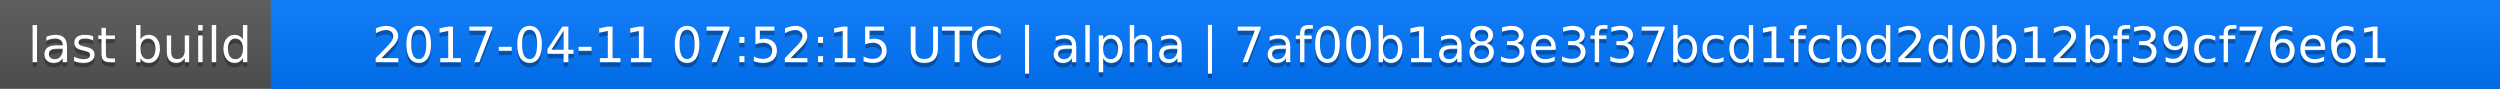
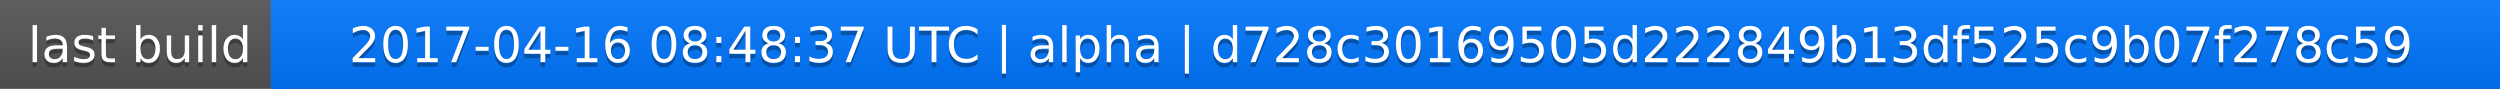
<svg xmlns="http://www.w3.org/2000/svg" width="563" height="20">
  <linearGradient id="a" x2="0" y2="100%">
    <stop offset="0" stop-color="#bbb" stop-opacity=".1" />
    <stop offset="1" stop-opacity=".1" />
  </linearGradient>
  <rect rx="0" width="563" height="20" fill="#555" />
  <rect rx="0" x="61" width="502" height="20" fill="#07f" />
  <path fill="#07f" d="M61 0h4v20h-4z" />
  <rect rx="0" width="563" height="20" fill="url(#a)" />
  <g fill="#fff" text-anchor="middle" font-family="DejaVu Sans,Verdana,Geneva,sans-serif" font-size="11">
    <text x="31.5" y="15" fill="#010101" fill-opacity=".3">last build</text>
    <text x="31.5" y="14">last build</text>
-     <text x="311" y="15" fill="#010101" fill-opacity=".3">2017-04-11 07:52:15 UTC | alpha | 7af00b1a83e3f37bcd1fcbd2d0b12bf39cf76e61</text>
-     <text x="311" y="14">2017-04-11 07:52:15 UTC | alpha | 7af00b1a83e3f37bcd1fcbd2d0b12bf39cf76e61</text>
+     <text x="311" y="15" fill="#010101" fill-opacity=".3">2017-04-16 08:48:37 UTC | alpha | d728c30169505d222849b13df525c9b07f278c59</text>
+     <text x="311" y="14">2017-04-16 08:48:37 UTC | alpha | d728c30169505d222849b13df525c9b07f278c59</text>
  </g>
</svg>
